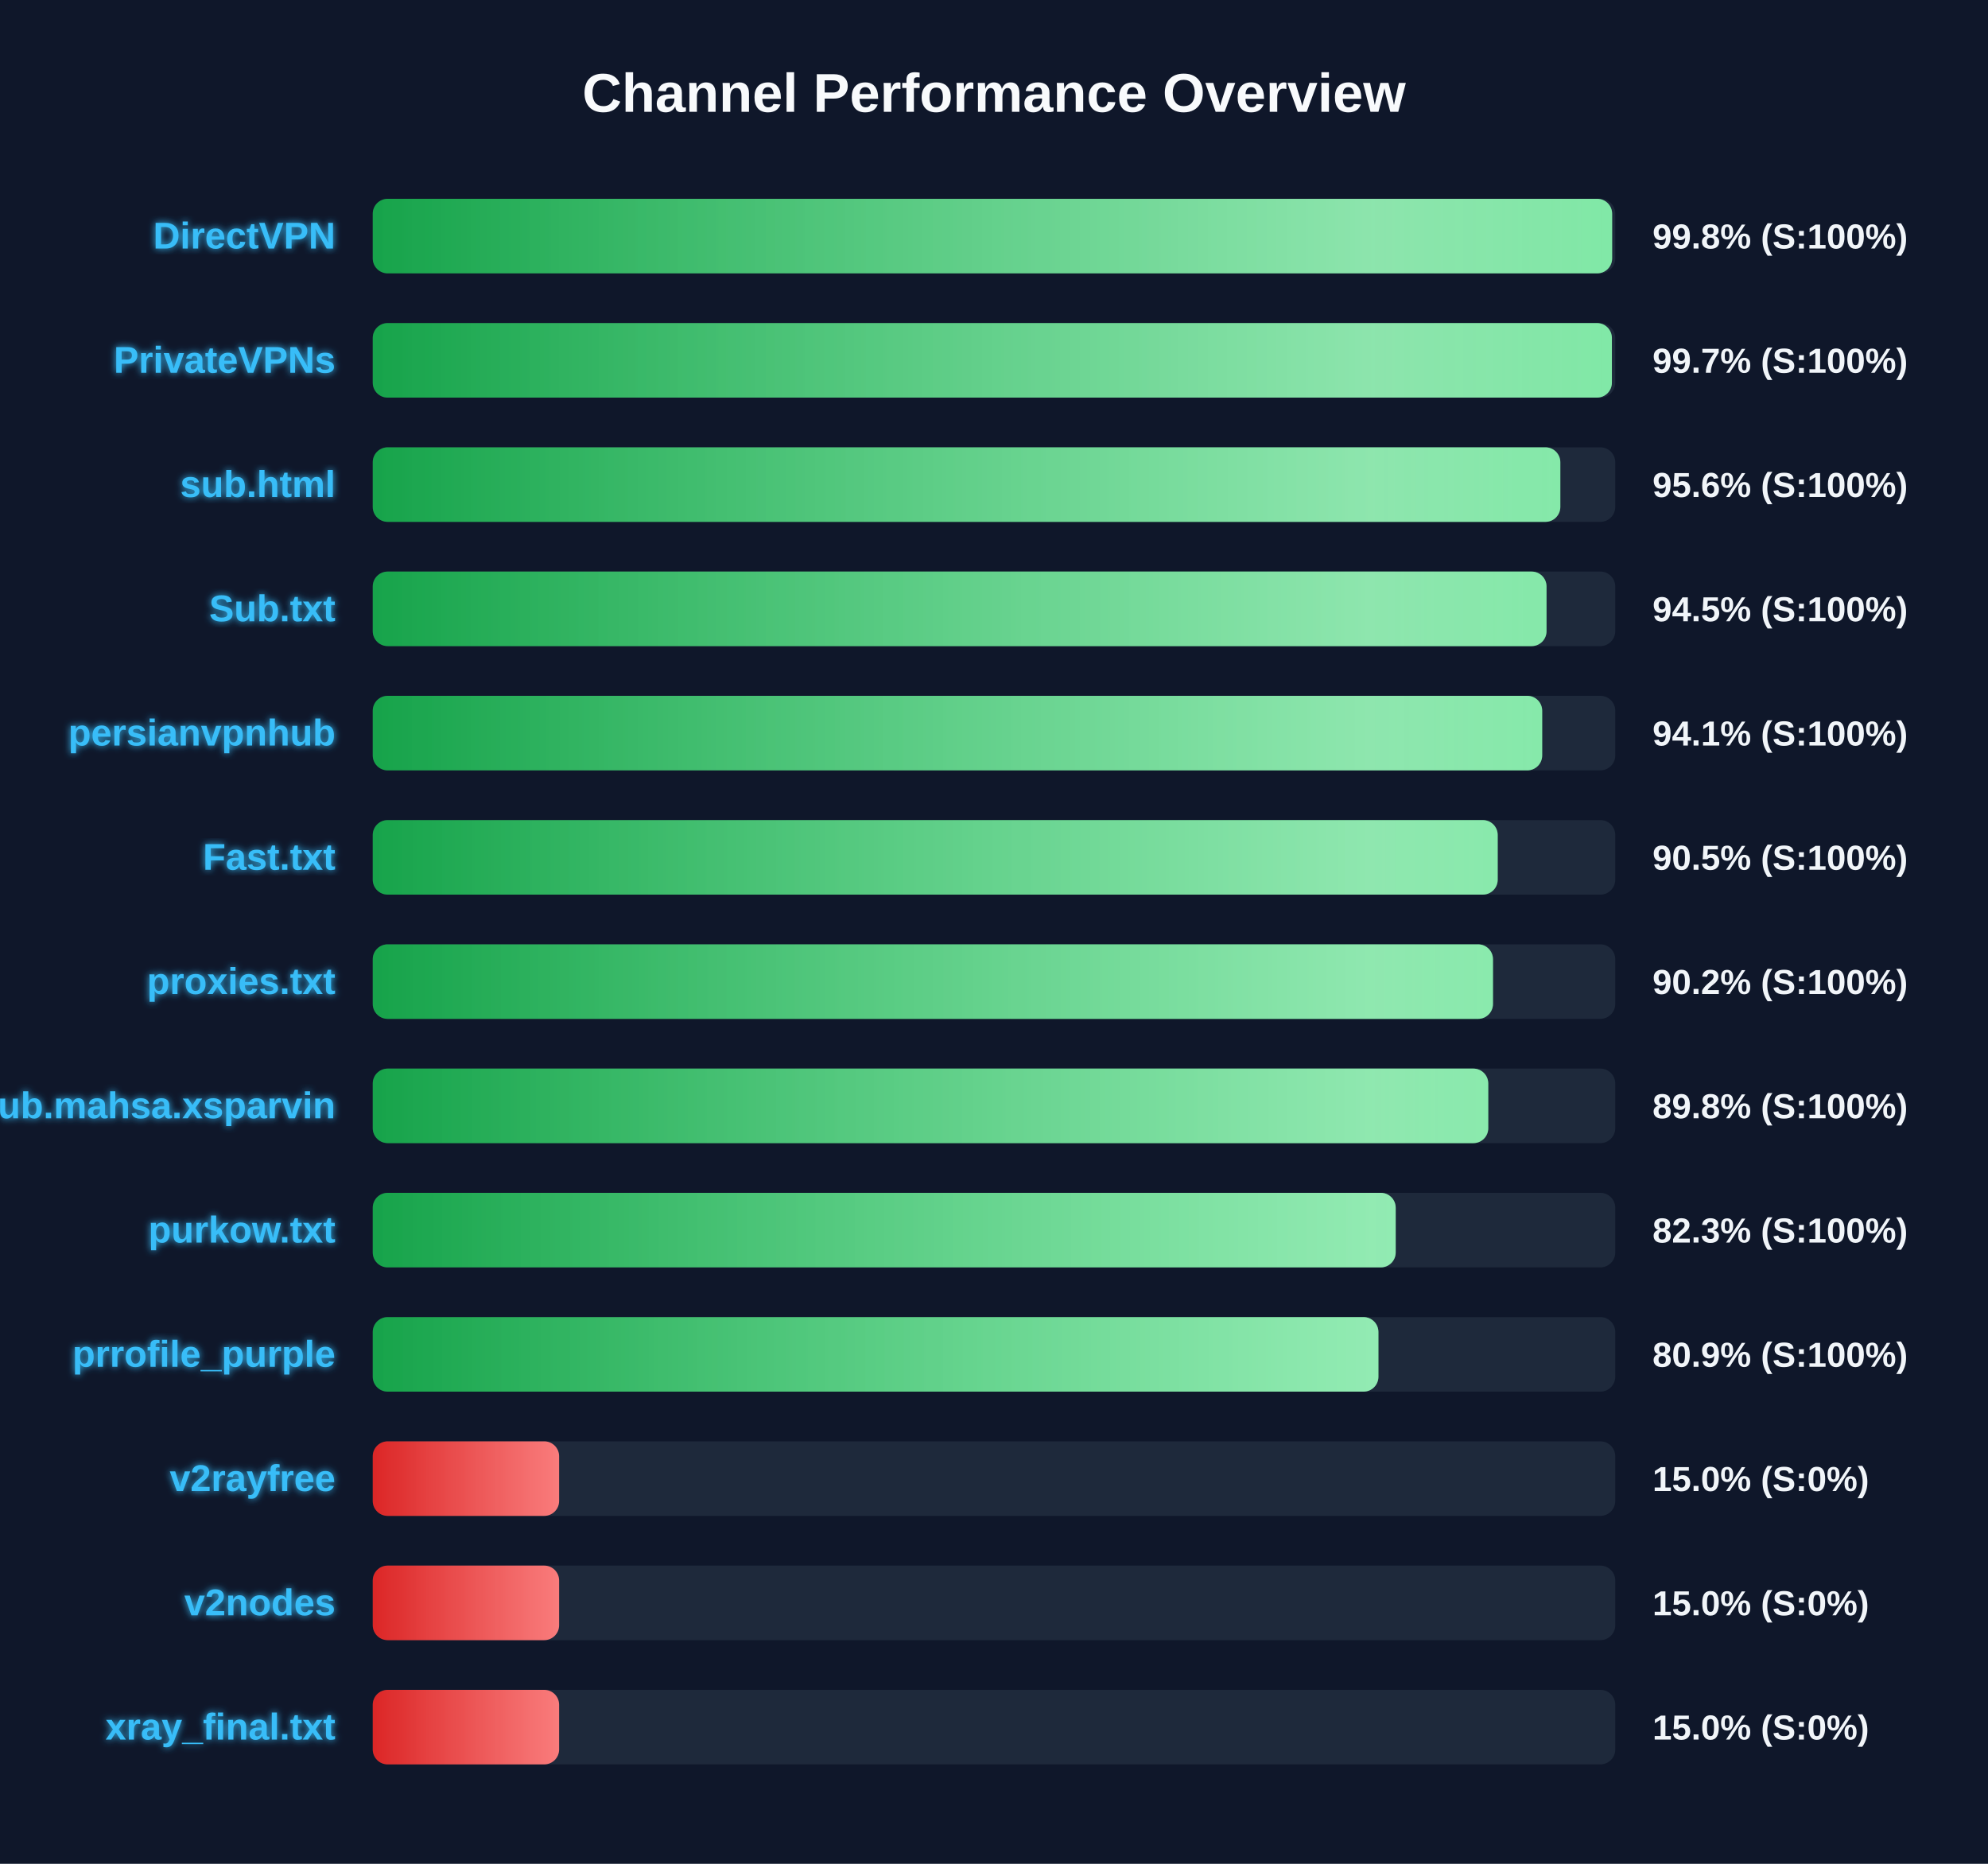
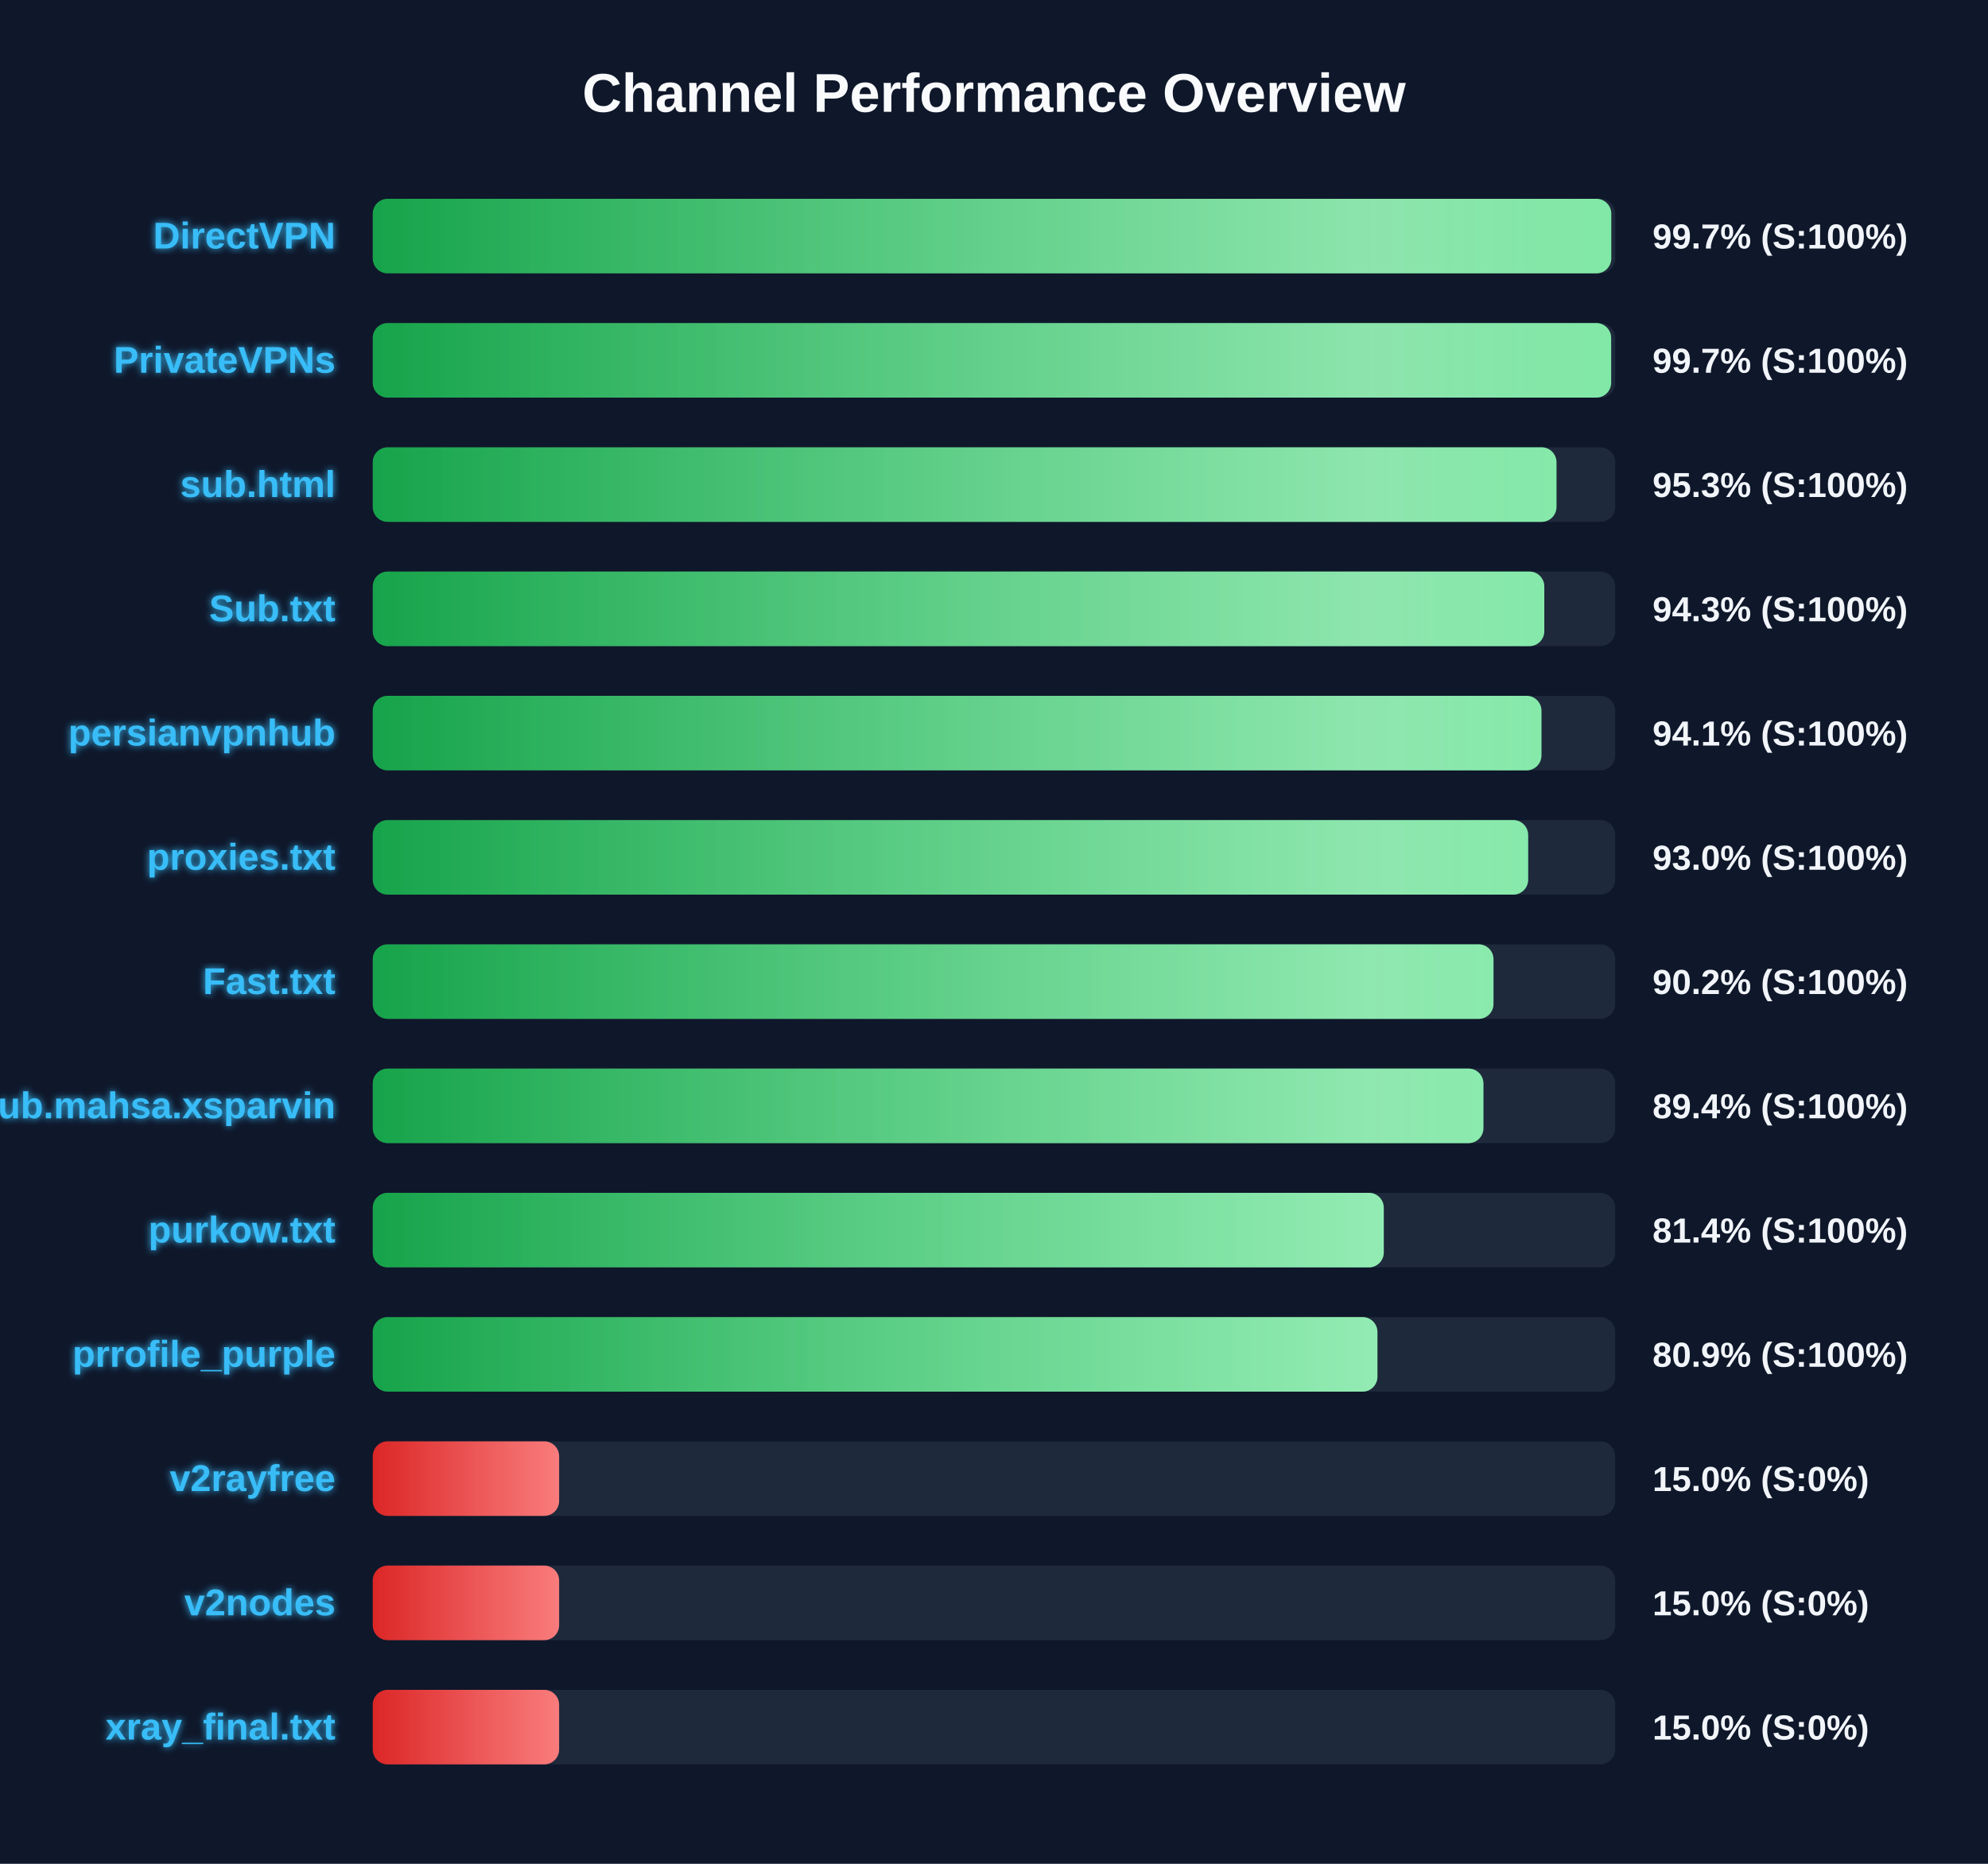
<svg xmlns="http://www.w3.org/2000/svg" width="800" height="750" version="1.1">
  <defs>
    <linearGradient id="grad-green" x1="0%" y1="0%" x2="100%" y2="0%">
      <stop offset="0%" stop-color="#16a34a" />
      <stop offset="100%" stop-color="#4ade80" />
    </linearGradient>
    <linearGradient id="grad-yellow" x1="0%" y1="0%" x2="100%" y2="0%">
      <stop offset="0%" stop-color="#ca8a04" />
      <stop offset="100%" stop-color="#fde047" />
    </linearGradient>
    <linearGradient id="grad-red" x1="0%" y1="0%" x2="100%" y2="0%">
      <stop offset="0%" stop-color="#dc2626" />
      <stop offset="100%" stop-color="#f87171" />
    </linearGradient>
    <linearGradient id="shimmer" x1="0%" y1="0%" x2="100%" y2="0%">
      <stop offset="0%" stop-color="rgba(255,255,255,0)" />
      <stop offset="50%" stop-color="rgba(255,255,255,0.4)" />
      <stop offset="100%" stop-color="rgba(255,255,255,0)" />
    </linearGradient>
    <filter id="glow" x="-20%" y="-20%" width="140%" height="140%">
      <feGaussianBlur stdDeviation="1.5" result="blur" />
      <feComposite in="SourceGraphic" in2="blur" operator="over" />
    </filter>
  </defs>
  <style>
        .bg-rect { fill: #0f172a; }
        .title { font: bold 22px 'Segoe UI', Arial, sans-serif; fill: #f8fafc; }
        .row { font: bold 15px 'Segoe UI', Arial, sans-serif; fill: #38bdf8; filter: url(#glow); }
        .score { font: bold 14px 'Segoe UI', Arial, sans-serif; fill: #f1f5f9; }
        @keyframes shimmer-anim {
            0% { transform: translateX(-100%); }
            100% { transform: translateX(200%); }
        }
        .shimmer-rect {
            animation: shimmer-anim 2.5s infinite linear;
        }
    </style>
  <rect width="100%" height="100%" class="bg-rect" />
  <text x="400" y="45" text-anchor="middle" class="title">Channel Performance Overview</text>
  <rect x="150" y="80" width="500" height="30" fill="#1e293b" rx="6" />
  <clipPath id="clip-0">
-     <rect x="150" y="80" width="498.75" height="30" rx="6" />
+     <rect x="150" y="80" width="498.4" height="30" rx="6" />
  </clipPath>
-   <rect x="150" y="80" width="498.75" height="30" fill="url(#grad-green)" rx="6" />
+   <rect x="150" y="80" width="498.4" height="30" fill="url(#grad-green)" rx="6" />
  <g clip-path="url(#clip-0)">
    <rect x="150" y="80" width="100%" height="30" fill="url(#shimmer)" class="shimmer-rect" />
  </g>
  <text x="135" y="100" text-anchor="end" class="row">DirectVPN</text>
-   <text x="665" y="100" text-anchor="start" class="score">99.8% (S:100%)</text>
+   <text x="665" y="100" text-anchor="start" class="score">99.7% (S:100%)</text>
  <rect x="150" y="130" width="500" height="30" fill="#1e293b" rx="6" />
  <clipPath id="clip-1">
-     <rect x="150" y="130" width="498.65" height="30" rx="6" />
+     <rect x="150" y="130" width="498.35" height="30" rx="6" />
  </clipPath>
-   <rect x="150" y="130" width="498.65" height="30" fill="url(#grad-green)" rx="6" />
+   <rect x="150" y="130" width="498.35" height="30" fill="url(#grad-green)" rx="6" />
  <g clip-path="url(#clip-1)">
    <rect x="150" y="130" width="100%" height="30" fill="url(#shimmer)" class="shimmer-rect" />
  </g>
  <text x="135" y="150" text-anchor="end" class="row">PrivateVPNs</text>
  <text x="665" y="150" text-anchor="start" class="score">99.7% (S:100%)</text>
  <rect x="150" y="180" width="500" height="30" fill="#1e293b" rx="6" />
  <clipPath id="clip-2">
-     <rect x="150" y="180" width="477.9" height="30" rx="6" />
+     <rect x="150" y="180" width="476.35" height="30" rx="6" />
  </clipPath>
-   <rect x="150" y="180" width="477.9" height="30" fill="url(#grad-green)" rx="6" />
+   <rect x="150" y="180" width="476.35" height="30" fill="url(#grad-green)" rx="6" />
  <g clip-path="url(#clip-2)">
    <rect x="150" y="180" width="100%" height="30" fill="url(#shimmer)" class="shimmer-rect" />
  </g>
  <text x="135" y="200" text-anchor="end" class="row">sub.html</text>
-   <text x="665" y="200" text-anchor="start" class="score">95.6% (S:100%)</text>
+   <text x="665" y="200" text-anchor="start" class="score">95.3% (S:100%)</text>
  <rect x="150" y="230" width="500" height="30" fill="#1e293b" rx="6" />
  <clipPath id="clip-3">
-     <rect x="150" y="230" width="472.35" height="30" rx="6" />
+     <rect x="150" y="230" width="471.45" height="30" rx="6" />
  </clipPath>
-   <rect x="150" y="230" width="472.35" height="30" fill="url(#grad-green)" rx="6" />
+   <rect x="150" y="230" width="471.45" height="30" fill="url(#grad-green)" rx="6" />
  <g clip-path="url(#clip-3)">
    <rect x="150" y="230" width="100%" height="30" fill="url(#shimmer)" class="shimmer-rect" />
  </g>
  <text x="135" y="250" text-anchor="end" class="row">Sub.txt</text>
-   <text x="665" y="250" text-anchor="start" class="score">94.5% (S:100%)</text>
+   <text x="665" y="250" text-anchor="start" class="score">94.3% (S:100%)</text>
  <rect x="150" y="280" width="500" height="30" fill="#1e293b" rx="6" />
  <clipPath id="clip-4">
-     <rect x="150" y="280" width="470.6" height="30" rx="6" />
+     <rect x="150" y="280" width="470.3" height="30" rx="6" />
  </clipPath>
-   <rect x="150" y="280" width="470.6" height="30" fill="url(#grad-green)" rx="6" />
+   <rect x="150" y="280" width="470.3" height="30" fill="url(#grad-green)" rx="6" />
  <g clip-path="url(#clip-4)">
    <rect x="150" y="280" width="100%" height="30" fill="url(#shimmer)" class="shimmer-rect" />
  </g>
  <text x="135" y="300" text-anchor="end" class="row">persianvpnhub</text>
  <text x="665" y="300" text-anchor="start" class="score">94.1% (S:100%)</text>
  <rect x="150" y="330" width="500" height="30" fill="#1e293b" rx="6" />
  <clipPath id="clip-5">
-     <rect x="150" y="330" width="452.7" height="30" rx="6" />
+     <rect x="150" y="330" width="464.95" height="30" rx="6" />
  </clipPath>
-   <rect x="150" y="330" width="452.7" height="30" fill="url(#grad-green)" rx="6" />
+   <rect x="150" y="330" width="464.95" height="30" fill="url(#grad-green)" rx="6" />
  <g clip-path="url(#clip-5)">
    <rect x="150" y="330" width="100%" height="30" fill="url(#shimmer)" class="shimmer-rect" />
  </g>
-   <text x="135" y="350" text-anchor="end" class="row">Fast.txt</text>
-   <text x="665" y="350" text-anchor="start" class="score">90.5% (S:100%)</text>
+   <text x="135" y="350" text-anchor="end" class="row">proxies.txt</text>
+   <text x="665" y="350" text-anchor="start" class="score">93.0% (S:100%)</text>
  <rect x="150" y="380" width="500" height="30" fill="#1e293b" rx="6" />
  <clipPath id="clip-6">
-     <rect x="150" y="380" width="450.8" height="30" rx="6" />
+     <rect x="150" y="380" width="451.0" height="30" rx="6" />
  </clipPath>
-   <rect x="150" y="380" width="450.8" height="30" fill="url(#grad-green)" rx="6" />
+   <rect x="150" y="380" width="451.0" height="30" fill="url(#grad-green)" rx="6" />
  <g clip-path="url(#clip-6)">
    <rect x="150" y="380" width="100%" height="30" fill="url(#shimmer)" class="shimmer-rect" />
  </g>
-   <text x="135" y="400" text-anchor="end" class="row">proxies.txt</text>
+   <text x="135" y="400" text-anchor="end" class="row">Fast.txt</text>
  <text x="665" y="400" text-anchor="start" class="score">90.2% (S:100%)</text>
  <rect x="150" y="430" width="500" height="30" fill="#1e293b" rx="6" />
  <clipPath id="clip-7">
-     <rect x="150" y="430" width="448.9" height="30" rx="6" />
+     <rect x="150" y="430" width="446.95" height="30" rx="6" />
  </clipPath>
-   <rect x="150" y="430" width="448.9" height="30" fill="url(#grad-green)" rx="6" />
+   <rect x="150" y="430" width="446.95" height="30" fill="url(#grad-green)" rx="6" />
  <g clip-path="url(#clip-7)">
    <rect x="150" y="430" width="100%" height="30" fill="url(#shimmer)" class="shimmer-rect" />
  </g>
  <text x="135" y="450" text-anchor="end" class="row">Sub.mahsa.xsparvin</text>
-   <text x="665" y="450" text-anchor="start" class="score">89.8% (S:100%)</text>
+   <text x="665" y="450" text-anchor="start" class="score">89.4% (S:100%)</text>
  <rect x="150" y="480" width="500" height="30" fill="#1e293b" rx="6" />
  <clipPath id="clip-8">
-     <rect x="150" y="480" width="411.65" height="30" rx="6" />
+     <rect x="150" y="480" width="406.85" height="30" rx="6" />
  </clipPath>
-   <rect x="150" y="480" width="411.65" height="30" fill="url(#grad-green)" rx="6" />
+   <rect x="150" y="480" width="406.85" height="30" fill="url(#grad-green)" rx="6" />
  <g clip-path="url(#clip-8)">
    <rect x="150" y="480" width="100%" height="30" fill="url(#shimmer)" class="shimmer-rect" />
  </g>
  <text x="135" y="500" text-anchor="end" class="row">purkow.txt</text>
-   <text x="665" y="500" text-anchor="start" class="score">82.3% (S:100%)</text>
+   <text x="665" y="500" text-anchor="start" class="score">81.4% (S:100%)</text>
  <rect x="150" y="530" width="500" height="30" fill="#1e293b" rx="6" />
  <clipPath id="clip-9">
-     <rect x="150" y="530" width="404.7" height="30" rx="6" />
+     <rect x="150" y="530" width="404.3" height="30" rx="6" />
  </clipPath>
-   <rect x="150" y="530" width="404.7" height="30" fill="url(#grad-green)" rx="6" />
+   <rect x="150" y="530" width="404.3" height="30" fill="url(#grad-green)" rx="6" />
  <g clip-path="url(#clip-9)">
    <rect x="150" y="530" width="100%" height="30" fill="url(#shimmer)" class="shimmer-rect" />
  </g>
  <text x="135" y="550" text-anchor="end" class="row">prrofile_purple</text>
  <text x="665" y="550" text-anchor="start" class="score">80.9% (S:100%)</text>
  <rect x="150" y="580" width="500" height="30" fill="#1e293b" rx="6" />
  <clipPath id="clip-10">
    <rect x="150" y="580" width="75.0" height="30" rx="6" />
  </clipPath>
  <rect x="150" y="580" width="75.0" height="30" fill="url(#grad-red)" rx="6" />
  <g clip-path="url(#clip-10)">
    <rect x="150" y="580" width="100%" height="30" fill="url(#shimmer)" class="shimmer-rect" />
  </g>
  <text x="135" y="600" text-anchor="end" class="row">v2rayfree</text>
  <text x="665" y="600" text-anchor="start" class="score">15.0% (S:0%)</text>
  <rect x="150" y="630" width="500" height="30" fill="#1e293b" rx="6" />
  <clipPath id="clip-11">
    <rect x="150" y="630" width="75.0" height="30" rx="6" />
  </clipPath>
  <rect x="150" y="630" width="75.0" height="30" fill="url(#grad-red)" rx="6" />
  <g clip-path="url(#clip-11)">
    <rect x="150" y="630" width="100%" height="30" fill="url(#shimmer)" class="shimmer-rect" />
  </g>
  <text x="135" y="650" text-anchor="end" class="row">v2nodes</text>
  <text x="665" y="650" text-anchor="start" class="score">15.0% (S:0%)</text>
  <rect x="150" y="680" width="500" height="30" fill="#1e293b" rx="6" />
  <clipPath id="clip-12">
    <rect x="150" y="680" width="75.0" height="30" rx="6" />
  </clipPath>
  <rect x="150" y="680" width="75.0" height="30" fill="url(#grad-red)" rx="6" />
  <g clip-path="url(#clip-12)">
    <rect x="150" y="680" width="100%" height="30" fill="url(#shimmer)" class="shimmer-rect" />
  </g>
  <text x="135" y="700" text-anchor="end" class="row">xray_final.txt</text>
  <text x="665" y="700" text-anchor="start" class="score">15.0% (S:0%)</text>
</svg>
